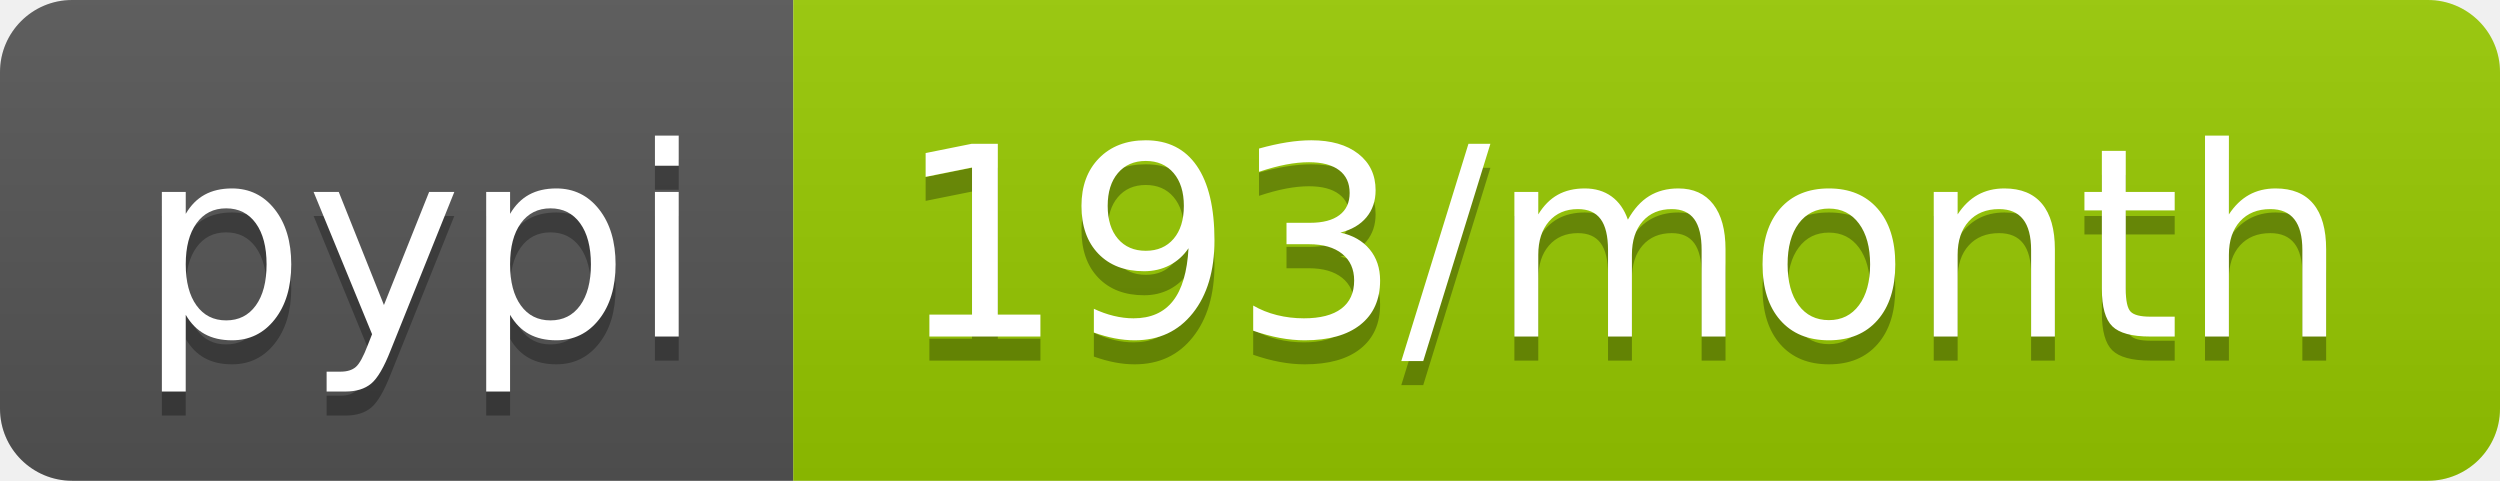
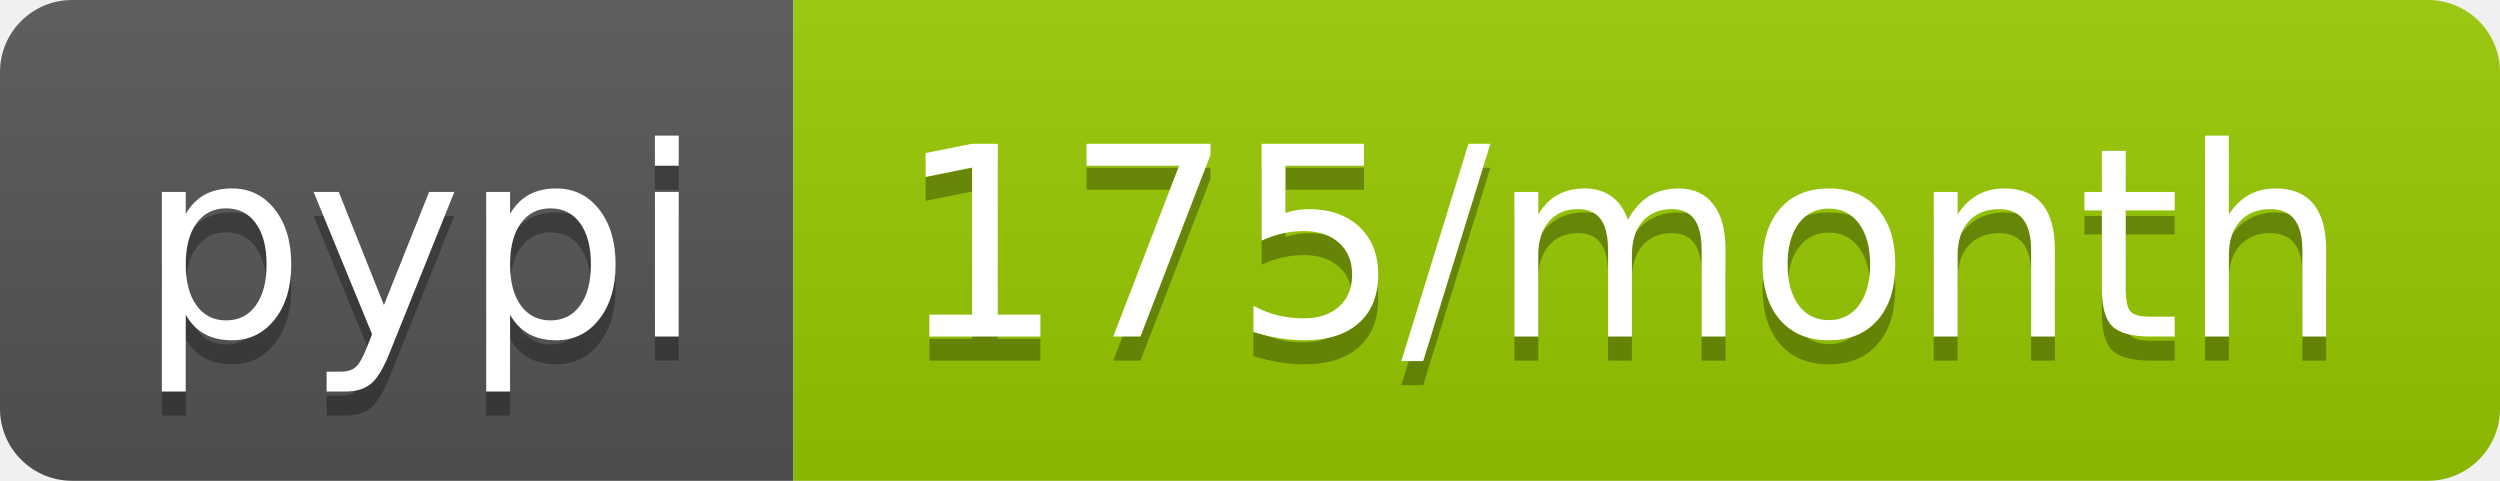
- <svg xmlns="http://www.w3.org/2000/svg" width="104" height="20" role="img" aria-label="pypi: 193/month">
+ <svg xmlns="http://www.w3.org/2000/svg" width="104" height="20" role="img" aria-label="pypi: 175/month">
  <linearGradient id="s" x2="0" y2="100%">
    <stop offset="0" stop-color="#bbb" stop-opacity=".1" />
    <stop offset="1" stop-opacity=".1" />
  </linearGradient>
  <clipPath id="r">
    <rect width="104" height="20" rx="3" fill="#fff" />
  </clipPath>
  <g clip-path="url(#r)">
    <rect width="33" height="20" fill="#555" />
    <rect x="33" width="71" height="20" fill="#97ca00" />
    <rect width="104" height="20" fill="url(#s)" />
  </g>
  <g fill="#fff" text-anchor="middle" font-family="Verdana,Geneva,DejaVu Sans,sans-serif" text-rendering="geometricPrecision" font-size="110">
    <text aria-hidden="true" x="175" y="150" fill="#010101" fill-opacity=".3" transform="scale(.1)" textLength="230">pypi</text>
    <text x="175" y="140" transform="scale(.1)" fill="#fff" textLength="230">pypi</text>
-     <text aria-hidden="true" x="675" y="150" fill="#010101" fill-opacity=".3" transform="scale(.1)" textLength="610">193/month</text>
-     <text x="675" y="140" transform="scale(.1)" fill="#fff" textLength="610">193/month</text>
+     <text aria-hidden="true" x="675" y="150" fill="#010101" fill-opacity=".3" transform="scale(.1)" textLength="610">175/month</text>
+     <text x="675" y="140" transform="scale(.1)" fill="#fff" textLength="610">175/month</text>
  </g>
</svg>
